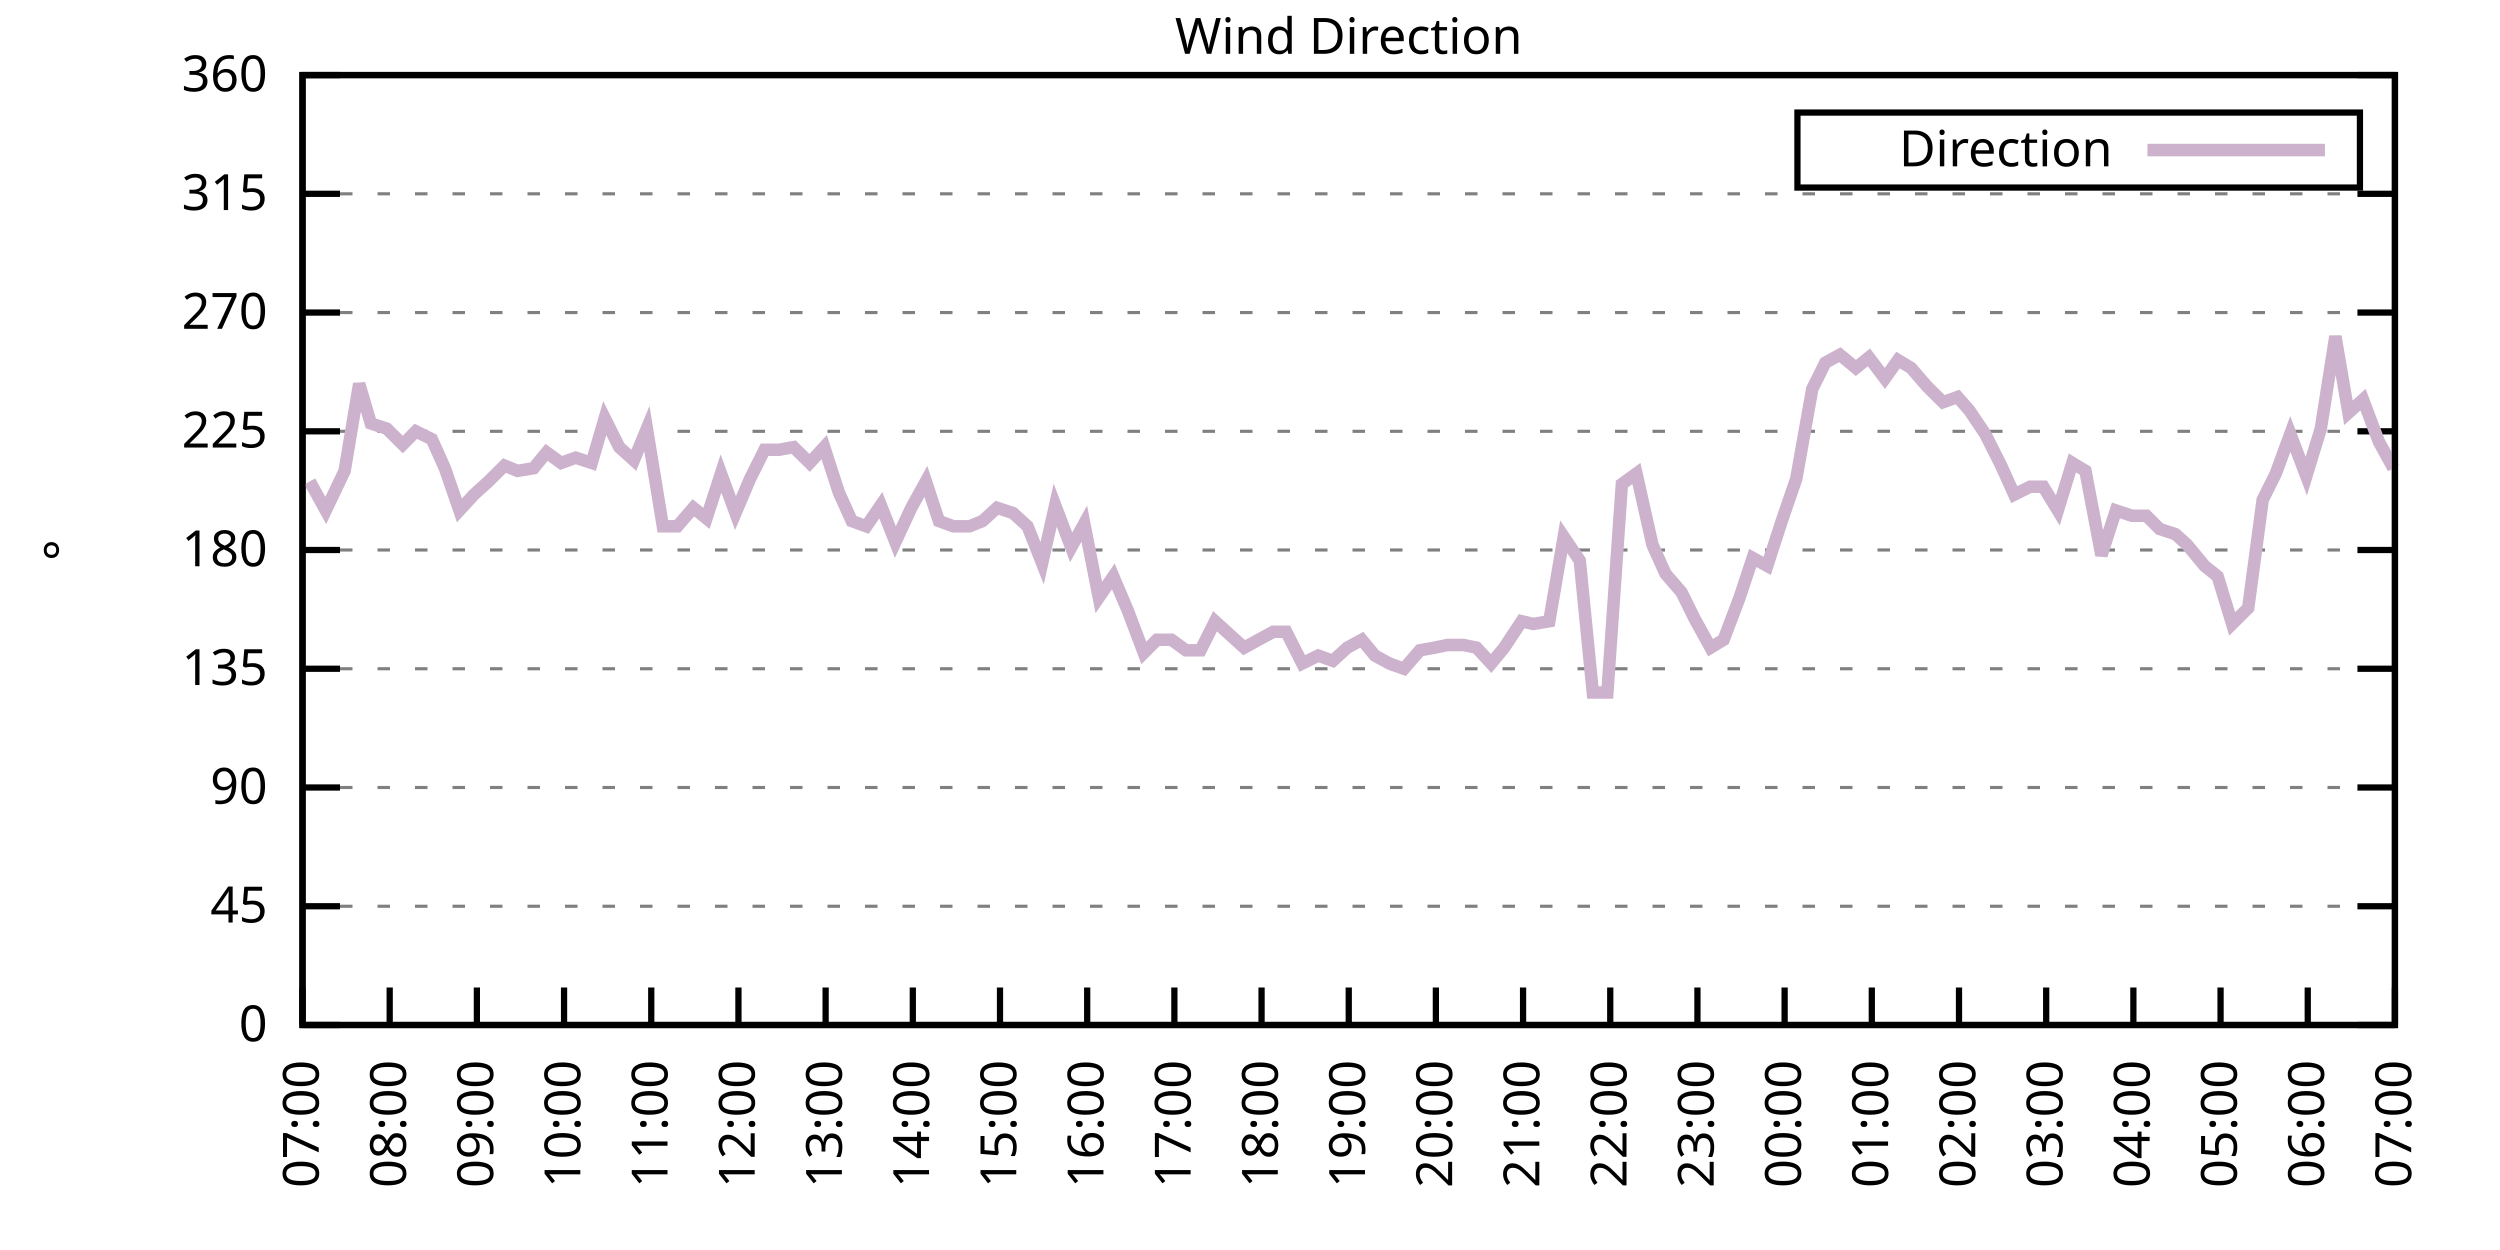
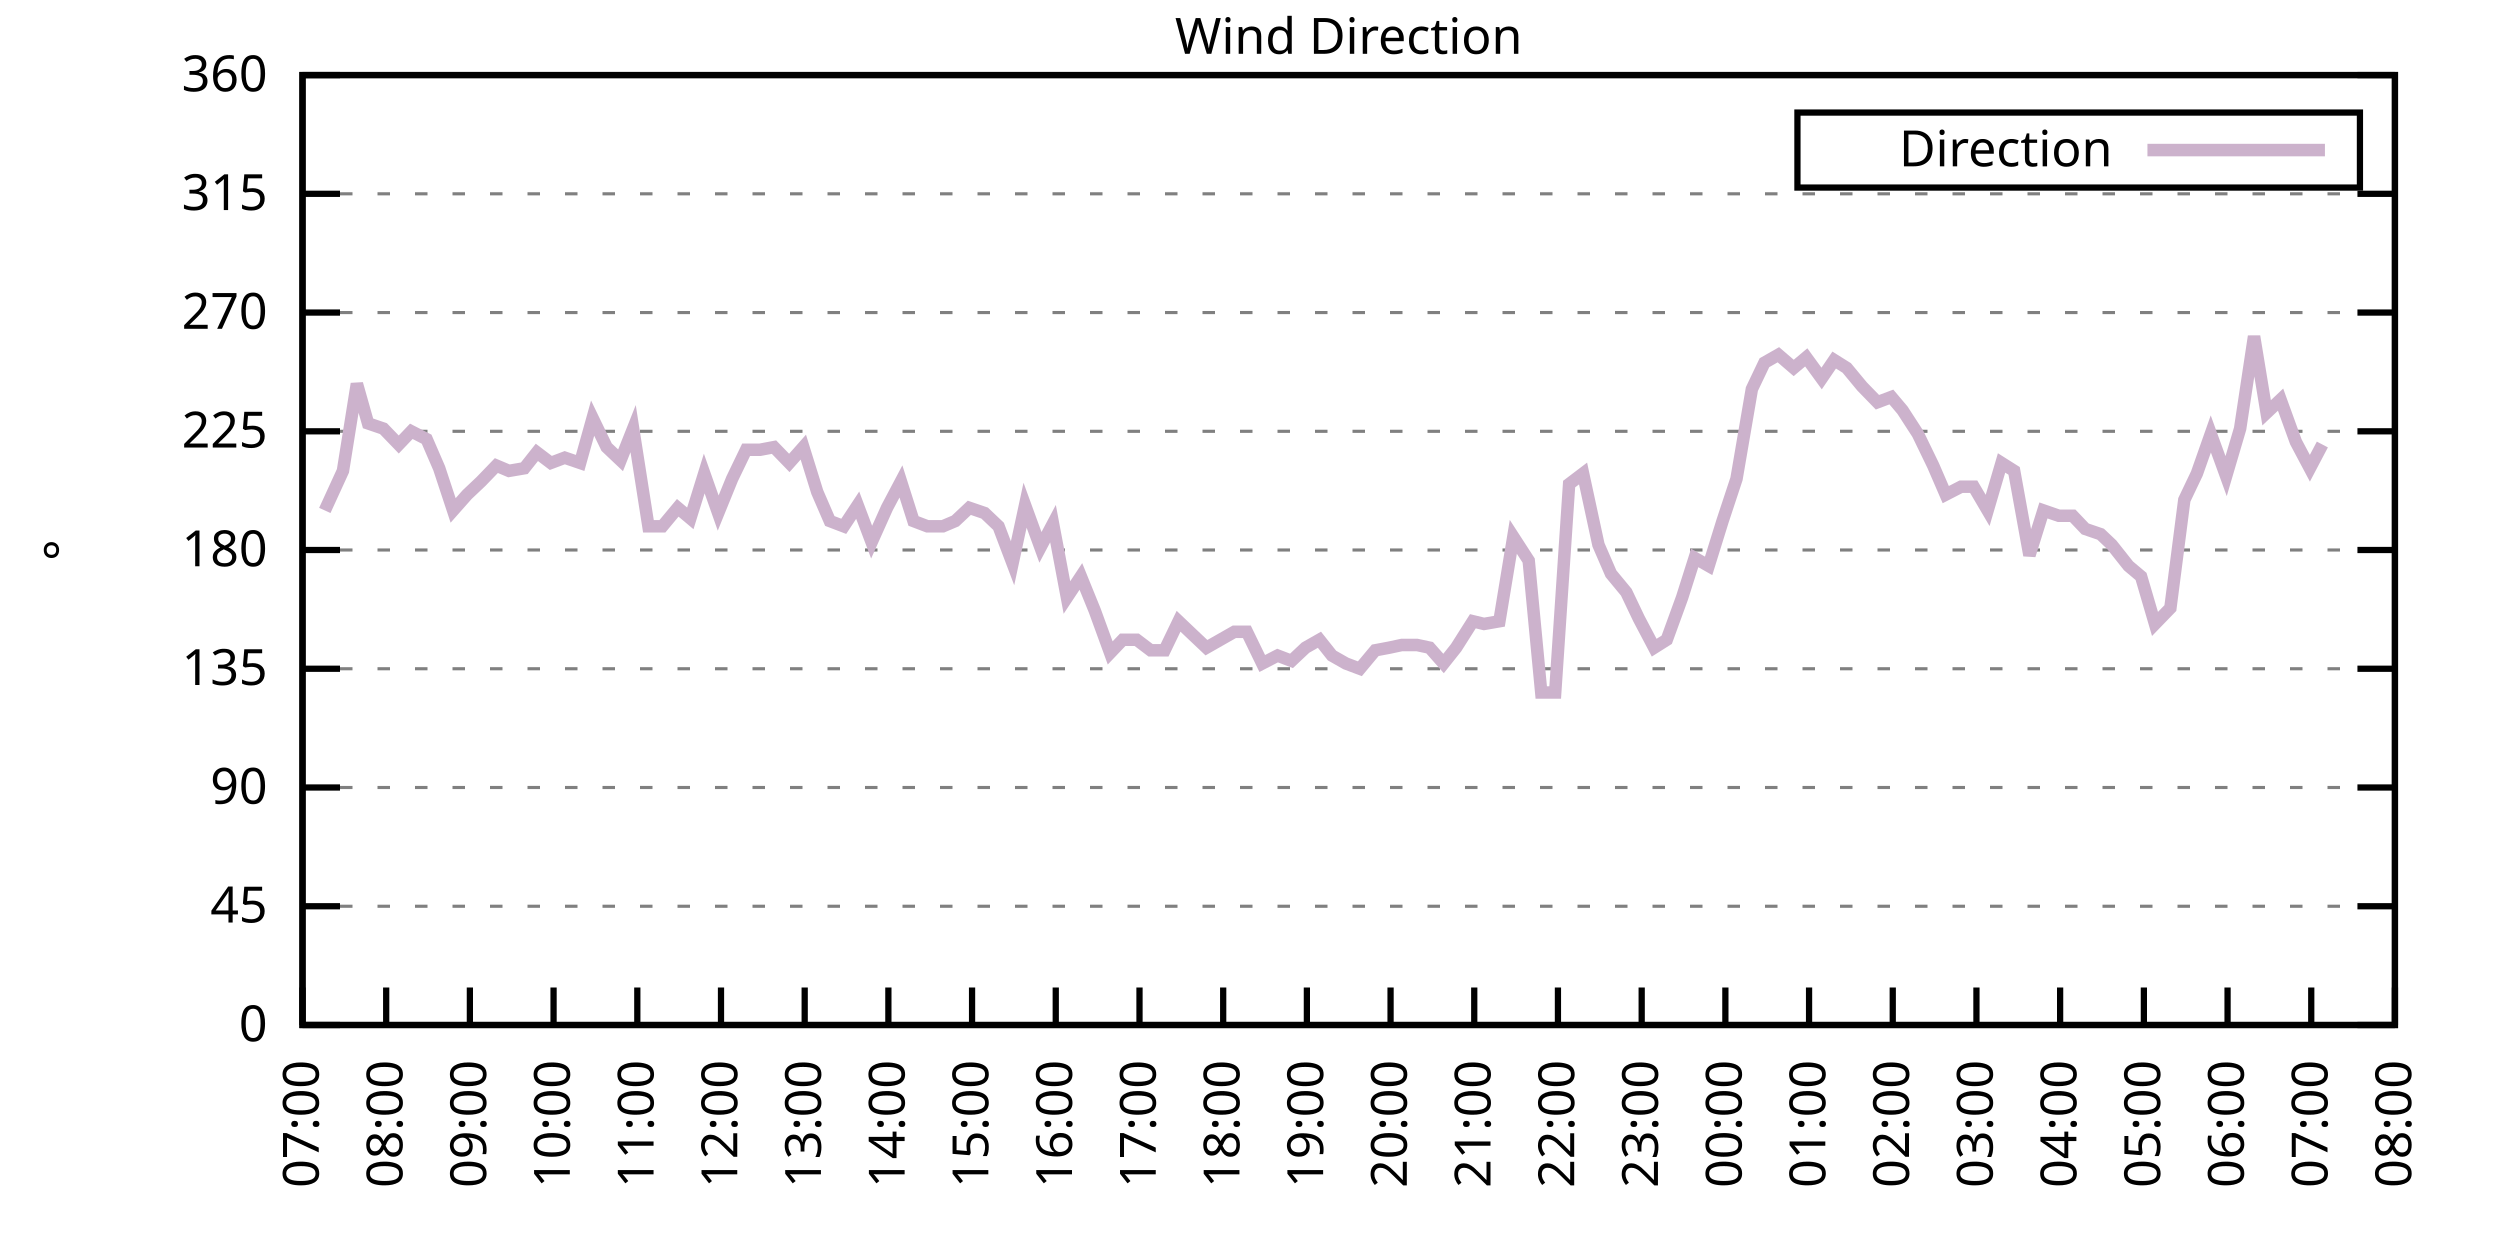
<svg xmlns="http://www.w3.org/2000/svg" xmlns:xlink="http://www.w3.org/1999/xlink" width="400" height="200" viewBox="0 0 400 200">
  <g id="gnuplot_canvas">
    <rect x="0" y="0" width="400" height="200" fill="none" />
    <defs>
      <circle id="gpDot" r="0.5" stroke-width="0.5" stroke="currentColor" />
      <path id="gpPt0" stroke-width="0.333" stroke="currentColor" d="M-1,0 h2 M0,-1 v2" />
      <path id="gpPt1" stroke-width="0.333" stroke="currentColor" d="M-1,-1 L1,1 M1,-1 L-1,1" />
      <path id="gpPt2" stroke-width="0.333" stroke="currentColor" d="M-1,0 L1,0 M0,-1 L0,1 M-1,-1 L1,1 M-1,1 L1,-1" />
      <rect id="gpPt3" stroke-width="0.333" stroke="currentColor" x="-1" y="-1" width="2" height="2" />
      <rect id="gpPt4" stroke-width="0.333" stroke="currentColor" fill="currentColor" x="-1" y="-1" width="2" height="2" />
      <circle id="gpPt5" stroke-width="0.333" stroke="currentColor" cx="0" cy="0" r="1" />
      <use xlink:href="#gpPt5" id="gpPt6" fill="currentColor" stroke="none" />
      <path id="gpPt7" stroke-width="0.333" stroke="currentColor" d="M0,-1.33 L-1.33,0.67 L1.33,0.67 z" />
      <use xlink:href="#gpPt7" id="gpPt8" fill="currentColor" stroke="none" />
      <use xlink:href="#gpPt7" id="gpPt9" stroke="currentColor" transform="rotate(180)" />
      <use xlink:href="#gpPt9" id="gpPt10" fill="currentColor" stroke="none" />
      <use xlink:href="#gpPt3" id="gpPt11" stroke="currentColor" transform="rotate(45)" />
      <use xlink:href="#gpPt11" id="gpPt12" fill="currentColor" stroke="none" />
      <path id="gpPt13" stroke-width="0.333" stroke="currentColor" d="M0,1.330 L1.265,0.411 L0.782,-1.067 L-0.782,-1.076 L-1.265,0.411 z" />
      <use xlink:href="#gpPt13" id="gpPt14" fill="currentColor" stroke="none" />
      <filter id="textbox" filterUnits="objectBoundingBox" x="0" y="0" height="1" width="1">
        <feFlood flood-color="white" flood-opacity="1" result="bgnd" />
        <feComposite in="SourceGraphic" in2="bgnd" operator="atop" />
      </filter>
      <filter id="greybox" filterUnits="objectBoundingBox" x="0" y="0" height="1" width="1">
        <feFlood flood-color="lightgrey" flood-opacity="1" result="grey" />
        <feComposite in="SourceGraphic" in2="grey" operator="atop" />
      </filter>
    </defs>
    <g fill="none" color="white" stroke="currentColor" stroke-width="1.00" stroke-linecap="butt" stroke-linejoin="miter">
</g>
    <g fill="none" color="black" stroke="currentColor" stroke-width="1.00" stroke-linecap="butt" stroke-linejoin="miter">
      <g stroke="none" shape-rendering="crispEdges">
        <polygon fill="rgb(255, 255, 255)" points="48.40,164.00 383.18,164.00 383.18,12.02 48.40,12.02 " />
      </g>
    </g>
    <g fill="none" color="black" stroke="currentColor" stroke-width="1.00" stroke-linecap="butt" stroke-linejoin="miter">
</g>
    <g fill="none" color="black" stroke="black" stroke-width="0.50" stroke-linecap="butt" stroke-linejoin="miter">
</g>
    <g fill="none" color="gray" stroke="currentColor" stroke-width="0.50" stroke-linecap="butt" stroke-linejoin="miter">
      <path stroke="gray" stroke-dasharray="2,4" class="gridline" d="M48.40,164.00 L383.19,164.00  " />
    </g>
    <g fill="none" color="gray" stroke="gray" stroke-width="1.00" stroke-linecap="butt" stroke-linejoin="miter">
</g>
    <g fill="none" color="black" stroke="currentColor" stroke-width="1.00" stroke-linecap="butt" stroke-linejoin="miter">
      <path stroke="black" d="M48.40,164.00 L54.40,164.00 M383.19,164.00 L377.19,164.00  " />
      <g transform="translate(42.80,166.60)" stroke="none" fill="black" font-family="Sans" font-size="8.00" text-anchor="end">
        <text>
          <tspan font-family="Sans"> 0</tspan>
        </text>
      </g>
    </g>
    <g fill="none" color="black" stroke="currentColor" stroke-width="1.00" stroke-linecap="butt" stroke-linejoin="miter">
</g>
    <g fill="none" color="black" stroke="black" stroke-width="0.50" stroke-linecap="butt" stroke-linejoin="miter">
</g>
    <g fill="none" color="gray" stroke="currentColor" stroke-width="0.50" stroke-linecap="butt" stroke-linejoin="miter">
      <path stroke="gray" stroke-dasharray="2,4" class="gridline" d="M48.40,145.00 L383.19,145.00  " />
    </g>
    <g fill="none" color="gray" stroke="gray" stroke-width="1.00" stroke-linecap="butt" stroke-linejoin="miter">
</g>
    <g fill="none" color="black" stroke="currentColor" stroke-width="1.00" stroke-linecap="butt" stroke-linejoin="miter">
      <path stroke="black" d="M48.40,145.00 L54.40,145.00 M383.19,145.00 L377.19,145.00  " />
      <g transform="translate(42.80,147.60)" stroke="none" fill="black" font-family="Sans" font-size="8.00" text-anchor="end">
        <text>
          <tspan font-family="Sans"> 45</tspan>
        </text>
      </g>
    </g>
    <g fill="none" color="black" stroke="currentColor" stroke-width="1.00" stroke-linecap="butt" stroke-linejoin="miter">
</g>
    <g fill="none" color="black" stroke="black" stroke-width="0.50" stroke-linecap="butt" stroke-linejoin="miter">
</g>
    <g fill="none" color="gray" stroke="currentColor" stroke-width="0.50" stroke-linecap="butt" stroke-linejoin="miter">
      <path stroke="gray" stroke-dasharray="2,4" class="gridline" d="M48.40,126.00 L383.19,126.00  " />
    </g>
    <g fill="none" color="gray" stroke="gray" stroke-width="1.00" stroke-linecap="butt" stroke-linejoin="miter">
</g>
    <g fill="none" color="black" stroke="currentColor" stroke-width="1.00" stroke-linecap="butt" stroke-linejoin="miter">
      <path stroke="black" d="M48.40,126.00 L54.40,126.00 M383.19,126.00 L377.19,126.00  " />
      <g transform="translate(42.80,128.60)" stroke="none" fill="black" font-family="Sans" font-size="8.00" text-anchor="end">
        <text>
          <tspan font-family="Sans"> 90</tspan>
        </text>
      </g>
    </g>
    <g fill="none" color="black" stroke="currentColor" stroke-width="1.00" stroke-linecap="butt" stroke-linejoin="miter">
</g>
    <g fill="none" color="black" stroke="black" stroke-width="0.50" stroke-linecap="butt" stroke-linejoin="miter">
</g>
    <g fill="none" color="gray" stroke="currentColor" stroke-width="0.50" stroke-linecap="butt" stroke-linejoin="miter">
      <path stroke="gray" stroke-dasharray="2,4" class="gridline" d="M48.40,107.00 L383.19,107.00  " />
    </g>
    <g fill="none" color="gray" stroke="gray" stroke-width="1.00" stroke-linecap="butt" stroke-linejoin="miter">
</g>
    <g fill="none" color="black" stroke="currentColor" stroke-width="1.00" stroke-linecap="butt" stroke-linejoin="miter">
      <path stroke="black" d="M48.40,107.00 L54.40,107.00 M383.19,107.00 L377.19,107.00  " />
      <g transform="translate(42.80,109.60)" stroke="none" fill="black" font-family="Sans" font-size="8.00" text-anchor="end">
        <text>
          <tspan font-family="Sans"> 135</tspan>
        </text>
      </g>
    </g>
    <g fill="none" color="black" stroke="currentColor" stroke-width="1.00" stroke-linecap="butt" stroke-linejoin="miter">
</g>
    <g fill="none" color="black" stroke="black" stroke-width="0.50" stroke-linecap="butt" stroke-linejoin="miter">
</g>
    <g fill="none" color="gray" stroke="currentColor" stroke-width="0.50" stroke-linecap="butt" stroke-linejoin="miter">
      <path stroke="gray" stroke-dasharray="2,4" class="gridline" d="M48.40,88.00 L383.19,88.00  " />
    </g>
    <g fill="none" color="gray" stroke="gray" stroke-width="1.00" stroke-linecap="butt" stroke-linejoin="miter">
</g>
    <g fill="none" color="black" stroke="currentColor" stroke-width="1.00" stroke-linecap="butt" stroke-linejoin="miter">
      <path stroke="black" d="M48.40,88.00 L54.40,88.00 M383.19,88.00 L377.19,88.00  " />
      <g transform="translate(42.80,90.60)" stroke="none" fill="black" font-family="Sans" font-size="8.00" text-anchor="end">
        <text>
          <tspan font-family="Sans"> 180</tspan>
        </text>
      </g>
    </g>
    <g fill="none" color="black" stroke="currentColor" stroke-width="1.00" stroke-linecap="butt" stroke-linejoin="miter">
</g>
    <g fill="none" color="black" stroke="black" stroke-width="0.50" stroke-linecap="butt" stroke-linejoin="miter">
</g>
    <g fill="none" color="gray" stroke="currentColor" stroke-width="0.50" stroke-linecap="butt" stroke-linejoin="miter">
      <path stroke="gray" stroke-dasharray="2,4" class="gridline" d="M48.40,69.01 L383.19,69.01  " />
    </g>
    <g fill="none" color="gray" stroke="gray" stroke-width="1.00" stroke-linecap="butt" stroke-linejoin="miter">
</g>
    <g fill="none" color="black" stroke="currentColor" stroke-width="1.00" stroke-linecap="butt" stroke-linejoin="miter">
      <path stroke="black" d="M48.40,69.01 L54.40,69.01 M383.19,69.01 L377.19,69.01  " />
      <g transform="translate(42.80,71.61)" stroke="none" fill="black" font-family="Sans" font-size="8.00" text-anchor="end">
        <text>
          <tspan font-family="Sans"> 225</tspan>
        </text>
      </g>
    </g>
    <g fill="none" color="black" stroke="currentColor" stroke-width="1.00" stroke-linecap="butt" stroke-linejoin="miter">
</g>
    <g fill="none" color="black" stroke="black" stroke-width="0.50" stroke-linecap="butt" stroke-linejoin="miter">
</g>
    <g fill="none" color="gray" stroke="currentColor" stroke-width="0.50" stroke-linecap="butt" stroke-linejoin="miter">
      <path stroke="gray" stroke-dasharray="2,4" class="gridline" d="M48.40,50.01 L383.19,50.01  " />
    </g>
    <g fill="none" color="gray" stroke="gray" stroke-width="1.00" stroke-linecap="butt" stroke-linejoin="miter">
</g>
    <g fill="none" color="black" stroke="currentColor" stroke-width="1.00" stroke-linecap="butt" stroke-linejoin="miter">
      <path stroke="black" d="M48.40,50.01 L54.40,50.01 M383.19,50.01 L377.19,50.01  " />
      <g transform="translate(42.80,52.61)" stroke="none" fill="black" font-family="Sans" font-size="8.00" text-anchor="end">
        <text>
          <tspan font-family="Sans"> 270</tspan>
        </text>
      </g>
    </g>
    <g fill="none" color="black" stroke="currentColor" stroke-width="1.00" stroke-linecap="butt" stroke-linejoin="miter">
</g>
    <g fill="none" color="black" stroke="black" stroke-width="0.50" stroke-linecap="butt" stroke-linejoin="miter">
</g>
    <g fill="none" color="gray" stroke="currentColor" stroke-width="0.50" stroke-linecap="butt" stroke-linejoin="miter">
      <path stroke="gray" stroke-dasharray="2,4" class="gridline" d="M48.40,31.01 L383.19,31.01  " />
    </g>
    <g fill="none" color="gray" stroke="gray" stroke-width="1.00" stroke-linecap="butt" stroke-linejoin="miter">
</g>
    <g fill="none" color="black" stroke="currentColor" stroke-width="1.00" stroke-linecap="butt" stroke-linejoin="miter">
      <path stroke="black" d="M48.40,31.01 L54.40,31.01 M383.19,31.01 L377.19,31.01  " />
      <g transform="translate(42.80,33.61)" stroke="none" fill="black" font-family="Sans" font-size="8.00" text-anchor="end">
        <text>
          <tspan font-family="Sans"> 315</tspan>
        </text>
      </g>
    </g>
    <g fill="none" color="black" stroke="currentColor" stroke-width="1.00" stroke-linecap="butt" stroke-linejoin="miter">
</g>
    <g fill="none" color="black" stroke="black" stroke-width="0.50" stroke-linecap="butt" stroke-linejoin="miter">
</g>
    <g fill="none" color="gray" stroke="currentColor" stroke-width="0.50" stroke-linecap="butt" stroke-linejoin="miter">
      <path stroke="gray" stroke-dasharray="2,4" class="gridline" d="M48.40,12.01 L383.19,12.01  " />
    </g>
    <g fill="none" color="gray" stroke="gray" stroke-width="1.00" stroke-linecap="butt" stroke-linejoin="miter">
</g>
    <g fill="none" color="black" stroke="currentColor" stroke-width="1.00" stroke-linecap="butt" stroke-linejoin="miter">
      <path stroke="black" d="M48.40,12.01 L54.40,12.01 M383.19,12.01 L377.19,12.01  " />
      <g transform="translate(42.80,14.61)" stroke="none" fill="black" font-family="Sans" font-size="8.00" text-anchor="end">
        <text>
          <tspan font-family="Sans"> 360</tspan>
        </text>
      </g>
    </g>
    <g fill="none" color="black" stroke="currentColor" stroke-width="1.00" stroke-linecap="butt" stroke-linejoin="miter">
      <path stroke="black" d="M48.40,164.00 L48.40,158.00  " />
      <g transform="translate(51.00,169.60) rotate(270.00)" stroke="none" fill="black" font-family="Sans" font-size="8.00" text-anchor="end">
        <text>
          <tspan font-family="Sans">07:00</tspan>
        </text>
      </g>
    </g>
    <g fill="none" color="black" stroke="currentColor" stroke-width="1.00" stroke-linecap="butt" stroke-linejoin="miter">
-       <path stroke="black" d="M62.35,164.00 L62.35,158.00  " />
-       <g transform="translate(64.95,169.60) rotate(270.00)" stroke="none" fill="black" font-family="Sans" font-size="8.00" text-anchor="end">
+       <path stroke="black" d="M61.79,164.00 L61.79,158.00  " />
+       <g transform="translate(64.39,169.60) rotate(270.00)" stroke="none" fill="black" font-family="Sans" font-size="8.00" text-anchor="end">
        <text>
          <tspan font-family="Sans">08:00</tspan>
        </text>
      </g>
    </g>
    <g fill="none" color="black" stroke="currentColor" stroke-width="1.00" stroke-linecap="butt" stroke-linejoin="miter">
-       <path stroke="black" d="M76.30,164.00 L76.30,158.00  " />
-       <g transform="translate(78.90,169.60) rotate(270.00)" stroke="none" fill="black" font-family="Sans" font-size="8.00" text-anchor="end">
+       <path stroke="black" d="M75.18,164.00 L75.18,158.00  " />
+       <g transform="translate(77.78,169.60) rotate(270.00)" stroke="none" fill="black" font-family="Sans" font-size="8.00" text-anchor="end">
        <text>
          <tspan font-family="Sans">09:00</tspan>
        </text>
      </g>
    </g>
    <g fill="none" color="black" stroke="currentColor" stroke-width="1.00" stroke-linecap="butt" stroke-linejoin="miter">
-       <path stroke="black" d="M90.25,164.00 L90.25,158.00  " />
-       <g transform="translate(92.85,169.60) rotate(270.00)" stroke="none" fill="black" font-family="Sans" font-size="8.00" text-anchor="end">
+       <path stroke="black" d="M88.57,164.00 L88.57,158.00  " />
+       <g transform="translate(91.17,169.60) rotate(270.00)" stroke="none" fill="black" font-family="Sans" font-size="8.00" text-anchor="end">
        <text>
          <tspan font-family="Sans">10:00</tspan>
        </text>
      </g>
    </g>
    <g fill="none" color="black" stroke="currentColor" stroke-width="1.00" stroke-linecap="butt" stroke-linejoin="miter">
-       <path stroke="black" d="M104.20,164.00 L104.20,158.00  " />
-       <g transform="translate(106.80,169.60) rotate(270.00)" stroke="none" fill="black" font-family="Sans" font-size="8.00" text-anchor="end">
+       <path stroke="black" d="M101.97,164.00 L101.97,158.00  " />
+       <g transform="translate(104.57,169.60) rotate(270.00)" stroke="none" fill="black" font-family="Sans" font-size="8.00" text-anchor="end">
        <text>
          <tspan font-family="Sans">11:00</tspan>
        </text>
      </g>
    </g>
    <g fill="none" color="black" stroke="currentColor" stroke-width="1.00" stroke-linecap="butt" stroke-linejoin="miter">
-       <path stroke="black" d="M118.15,164.00 L118.15,158.00  " />
-       <g transform="translate(120.75,169.60) rotate(270.00)" stroke="none" fill="black" font-family="Sans" font-size="8.00" text-anchor="end">
+       <path stroke="black" d="M115.36,164.00 L115.36,158.00  " />
+       <g transform="translate(117.96,169.60) rotate(270.00)" stroke="none" fill="black" font-family="Sans" font-size="8.00" text-anchor="end">
        <text>
          <tspan font-family="Sans">12:00</tspan>
        </text>
      </g>
    </g>
    <g fill="none" color="black" stroke="currentColor" stroke-width="1.00" stroke-linecap="butt" stroke-linejoin="miter">
-       <path stroke="black" d="M132.10,164.00 L132.10,158.00  " />
-       <g transform="translate(134.70,169.60) rotate(270.00)" stroke="none" fill="black" font-family="Sans" font-size="8.00" text-anchor="end">
+       <path stroke="black" d="M128.75,164.00 L128.75,158.00  " />
+       <g transform="translate(131.35,169.60) rotate(270.00)" stroke="none" fill="black" font-family="Sans" font-size="8.00" text-anchor="end">
        <text>
          <tspan font-family="Sans">13:00</tspan>
        </text>
      </g>
    </g>
    <g fill="none" color="black" stroke="currentColor" stroke-width="1.00" stroke-linecap="butt" stroke-linejoin="miter">
-       <path stroke="black" d="M146.05,164.00 L146.05,158.00  " />
-       <g transform="translate(148.65,169.60) rotate(270.00)" stroke="none" fill="black" font-family="Sans" font-size="8.00" text-anchor="end">
+       <path stroke="black" d="M142.14,164.00 L142.14,158.00  " />
+       <g transform="translate(144.74,169.60) rotate(270.00)" stroke="none" fill="black" font-family="Sans" font-size="8.00" text-anchor="end">
        <text>
          <tspan font-family="Sans">14:00</tspan>
        </text>
      </g>
    </g>
    <g fill="none" color="black" stroke="currentColor" stroke-width="1.00" stroke-linecap="butt" stroke-linejoin="miter">
-       <path stroke="black" d="M160.00,164.00 L160.00,158.00  " />
-       <g transform="translate(162.60,169.60) rotate(270.00)" stroke="none" fill="black" font-family="Sans" font-size="8.00" text-anchor="end">
+       <path stroke="black" d="M155.53,164.00 L155.53,158.00  " />
+       <g transform="translate(158.13,169.60) rotate(270.00)" stroke="none" fill="black" font-family="Sans" font-size="8.00" text-anchor="end">
        <text>
          <tspan font-family="Sans">15:00</tspan>
        </text>
      </g>
    </g>
    <g fill="none" color="black" stroke="currentColor" stroke-width="1.00" stroke-linecap="butt" stroke-linejoin="miter">
-       <path stroke="black" d="M173.95,164.00 L173.95,158.00  " />
-       <g transform="translate(176.55,169.60) rotate(270.00)" stroke="none" fill="black" font-family="Sans" font-size="8.00" text-anchor="end">
+       <path stroke="black" d="M168.92,164.00 L168.92,158.00  " />
+       <g transform="translate(171.52,169.60) rotate(270.00)" stroke="none" fill="black" font-family="Sans" font-size="8.00" text-anchor="end">
        <text>
          <tspan font-family="Sans">16:00</tspan>
        </text>
      </g>
    </g>
    <g fill="none" color="black" stroke="currentColor" stroke-width="1.00" stroke-linecap="butt" stroke-linejoin="miter">
-       <path stroke="black" d="M187.90,164.00 L187.90,158.00  " />
-       <g transform="translate(190.50,169.60) rotate(270.00)" stroke="none" fill="black" font-family="Sans" font-size="8.00" text-anchor="end">
+       <path stroke="black" d="M182.32,164.00 L182.32,158.00  " />
+       <g transform="translate(184.92,169.60) rotate(270.00)" stroke="none" fill="black" font-family="Sans" font-size="8.00" text-anchor="end">
        <text>
          <tspan font-family="Sans">17:00</tspan>
        </text>
      </g>
    </g>
    <g fill="none" color="black" stroke="currentColor" stroke-width="1.00" stroke-linecap="butt" stroke-linejoin="miter">
-       <path stroke="black" d="M201.85,164.00 L201.85,158.00  " />
-       <g transform="translate(204.45,169.60) rotate(270.00)" stroke="none" fill="black" font-family="Sans" font-size="8.00" text-anchor="end">
+       <path stroke="black" d="M195.71,164.00 L195.71,158.00  " />
+       <g transform="translate(198.31,169.60) rotate(270.00)" stroke="none" fill="black" font-family="Sans" font-size="8.00" text-anchor="end">
        <text>
          <tspan font-family="Sans">18:00</tspan>
        </text>
      </g>
    </g>
    <g fill="none" color="black" stroke="currentColor" stroke-width="1.00" stroke-linecap="butt" stroke-linejoin="miter">
-       <path stroke="black" d="M215.80,164.00 L215.80,158.00  " />
-       <g transform="translate(218.40,169.60) rotate(270.00)" stroke="none" fill="black" font-family="Sans" font-size="8.00" text-anchor="end">
+       <path stroke="black" d="M209.10,164.00 L209.10,158.00  " />
+       <g transform="translate(211.70,169.60) rotate(270.00)" stroke="none" fill="black" font-family="Sans" font-size="8.00" text-anchor="end">
        <text>
          <tspan font-family="Sans">19:00</tspan>
        </text>
      </g>
    </g>
    <g fill="none" color="black" stroke="currentColor" stroke-width="1.00" stroke-linecap="butt" stroke-linejoin="miter">
-       <path stroke="black" d="M229.74,164.00 L229.74,158.00  " />
-       <g transform="translate(232.34,169.60) rotate(270.00)" stroke="none" fill="black" font-family="Sans" font-size="8.00" text-anchor="end">
+       <path stroke="black" d="M222.49,164.00 L222.49,158.00  " />
+       <g transform="translate(225.09,169.60) rotate(270.00)" stroke="none" fill="black" font-family="Sans" font-size="8.00" text-anchor="end">
        <text>
          <tspan font-family="Sans">20:00</tspan>
        </text>
      </g>
    </g>
    <g fill="none" color="black" stroke="currentColor" stroke-width="1.00" stroke-linecap="butt" stroke-linejoin="miter">
-       <path stroke="black" d="M243.69,164.00 L243.69,158.00  " />
-       <g transform="translate(246.29,169.60) rotate(270.00)" stroke="none" fill="black" font-family="Sans" font-size="8.00" text-anchor="end">
+       <path stroke="black" d="M235.88,164.00 L235.88,158.00  " />
+       <g transform="translate(238.48,169.60) rotate(270.00)" stroke="none" fill="black" font-family="Sans" font-size="8.00" text-anchor="end">
        <text>
          <tspan font-family="Sans">21:00</tspan>
        </text>
      </g>
    </g>
    <g fill="none" color="black" stroke="currentColor" stroke-width="1.00" stroke-linecap="butt" stroke-linejoin="miter">
-       <path stroke="black" d="M257.64,164.00 L257.64,158.00  " />
-       <g transform="translate(260.24,169.60) rotate(270.00)" stroke="none" fill="black" font-family="Sans" font-size="8.00" text-anchor="end">
+       <path stroke="black" d="M249.27,164.00 L249.27,158.00  " />
+       <g transform="translate(251.87,169.60) rotate(270.00)" stroke="none" fill="black" font-family="Sans" font-size="8.00" text-anchor="end">
        <text>
          <tspan font-family="Sans">22:00</tspan>
        </text>
      </g>
    </g>
    <g fill="none" color="black" stroke="currentColor" stroke-width="1.00" stroke-linecap="butt" stroke-linejoin="miter">
-       <path stroke="black" d="M271.59,164.00 L271.59,158.00  " />
-       <g transform="translate(274.19,169.60) rotate(270.00)" stroke="none" fill="black" font-family="Sans" font-size="8.00" text-anchor="end">
+       <path stroke="black" d="M262.67,164.00 L262.67,158.00  " />
+       <g transform="translate(265.27,169.60) rotate(270.00)" stroke="none" fill="black" font-family="Sans" font-size="8.00" text-anchor="end">
        <text>
          <tspan font-family="Sans">23:00</tspan>
        </text>
      </g>
    </g>
    <g fill="none" color="black" stroke="currentColor" stroke-width="1.00" stroke-linecap="butt" stroke-linejoin="miter">
-       <path stroke="black" d="M285.54,164.00 L285.54,158.00  " />
-       <g transform="translate(288.14,169.60) rotate(270.00)" stroke="none" fill="black" font-family="Sans" font-size="8.00" text-anchor="end">
+       <path stroke="black" d="M276.06,164.00 L276.06,158.00  " />
+       <g transform="translate(278.66,169.60) rotate(270.00)" stroke="none" fill="black" font-family="Sans" font-size="8.00" text-anchor="end">
        <text>
          <tspan font-family="Sans">00:00</tspan>
        </text>
      </g>
    </g>
    <g fill="none" color="black" stroke="currentColor" stroke-width="1.00" stroke-linecap="butt" stroke-linejoin="miter">
-       <path stroke="black" d="M299.49,164.00 L299.49,158.00  " />
-       <g transform="translate(302.09,169.60) rotate(270.00)" stroke="none" fill="black" font-family="Sans" font-size="8.00" text-anchor="end">
+       <path stroke="black" d="M289.45,164.00 L289.45,158.00  " />
+       <g transform="translate(292.05,169.60) rotate(270.00)" stroke="none" fill="black" font-family="Sans" font-size="8.00" text-anchor="end">
        <text>
          <tspan font-family="Sans">01:00</tspan>
        </text>
      </g>
    </g>
    <g fill="none" color="black" stroke="currentColor" stroke-width="1.00" stroke-linecap="butt" stroke-linejoin="miter">
-       <path stroke="black" d="M313.44,164.00 L313.44,158.00  " />
-       <g transform="translate(316.04,169.60) rotate(270.00)" stroke="none" fill="black" font-family="Sans" font-size="8.00" text-anchor="end">
+       <path stroke="black" d="M302.84,164.00 L302.84,158.00  " />
+       <g transform="translate(305.44,169.60) rotate(270.00)" stroke="none" fill="black" font-family="Sans" font-size="8.00" text-anchor="end">
        <text>
          <tspan font-family="Sans">02:00</tspan>
        </text>
      </g>
    </g>
    <g fill="none" color="black" stroke="currentColor" stroke-width="1.00" stroke-linecap="butt" stroke-linejoin="miter">
-       <path stroke="black" d="M327.39,164.00 L327.39,158.00  " />
-       <g transform="translate(329.99,169.60) rotate(270.00)" stroke="none" fill="black" font-family="Sans" font-size="8.00" text-anchor="end">
+       <path stroke="black" d="M316.23,164.00 L316.23,158.00  " />
+       <g transform="translate(318.83,169.60) rotate(270.00)" stroke="none" fill="black" font-family="Sans" font-size="8.00" text-anchor="end">
        <text>
          <tspan font-family="Sans">03:00</tspan>
        </text>
      </g>
    </g>
    <g fill="none" color="black" stroke="currentColor" stroke-width="1.00" stroke-linecap="butt" stroke-linejoin="miter">
-       <path stroke="black" d="M341.34,164.00 L341.34,158.00  " />
-       <g transform="translate(343.94,169.60) rotate(270.00)" stroke="none" fill="black" font-family="Sans" font-size="8.00" text-anchor="end">
+       <path stroke="black" d="M329.62,164.00 L329.62,158.00  " />
+       <g transform="translate(332.22,169.60) rotate(270.00)" stroke="none" fill="black" font-family="Sans" font-size="8.00" text-anchor="end">
        <text>
          <tspan font-family="Sans">04:00</tspan>
        </text>
      </g>
    </g>
    <g fill="none" color="black" stroke="currentColor" stroke-width="1.00" stroke-linecap="butt" stroke-linejoin="miter">
-       <path stroke="black" d="M355.29,164.00 L355.29,158.00  " />
-       <g transform="translate(357.89,169.60) rotate(270.00)" stroke="none" fill="black" font-family="Sans" font-size="8.00" text-anchor="end">
+       <path stroke="black" d="M343.02,164.00 L343.02,158.00  " />
+       <g transform="translate(345.62,169.60) rotate(270.00)" stroke="none" fill="black" font-family="Sans" font-size="8.00" text-anchor="end">
        <text>
          <tspan font-family="Sans">05:00</tspan>
        </text>
      </g>
    </g>
    <g fill="none" color="black" stroke="currentColor" stroke-width="1.00" stroke-linecap="butt" stroke-linejoin="miter">
-       <path stroke="black" d="M369.24,164.00 L369.24,158.00  " />
-       <g transform="translate(371.84,169.60) rotate(270.00)" stroke="none" fill="black" font-family="Sans" font-size="8.00" text-anchor="end">
+       <path stroke="black" d="M356.41,164.00 L356.41,158.00  " />
+       <g transform="translate(359.01,169.60) rotate(270.00)" stroke="none" fill="black" font-family="Sans" font-size="8.00" text-anchor="end">
        <text>
          <tspan font-family="Sans">06:00</tspan>
+         </text>
+       </g>
+     </g>
+     <g fill="none" color="black" stroke="currentColor" stroke-width="1.00" stroke-linecap="butt" stroke-linejoin="miter">
+       <path stroke="black" d="M369.80,164.00 L369.80,158.00  " />
+       <g transform="translate(372.40,169.60) rotate(270.00)" stroke="none" fill="black" font-family="Sans" font-size="8.00" text-anchor="end">
+         <text>
+           <tspan font-family="Sans">07:00</tspan>
        </text>
      </g>
    </g>
    <g fill="none" color="black" stroke="currentColor" stroke-width="1.00" stroke-linecap="butt" stroke-linejoin="miter">
      <path stroke="black" d="M383.19,164.00 L383.19,158.00  " />
      <g transform="translate(385.79,169.60) rotate(270.00)" stroke="none" fill="black" font-family="Sans" font-size="8.00" text-anchor="end">
        <text>
-           <tspan font-family="Sans">07:00</tspan>
+           <tspan font-family="Sans">08:00</tspan>
        </text>
      </g>
    </g>
    <g fill="none" color="black" stroke="currentColor" stroke-width="1.00" stroke-linecap="butt" stroke-linejoin="miter">
</g>
    <g fill="none" color="black" stroke="currentColor" stroke-width="1.00" stroke-linecap="butt" stroke-linejoin="miter">
      <path stroke="black" d="M48.40,12.01 L48.40,164.00 L383.19,164.00 L383.19,12.01 L48.40,12.01 Z  " />
    </g>
    <g fill="none" color="black" stroke="currentColor" stroke-width="1.00" stroke-linecap="butt" stroke-linejoin="miter">
</g>
    <g fill="none" color="black" stroke="currentColor" stroke-width="1.00" stroke-linecap="butt" stroke-linejoin="miter">
      <path stroke="black" d="M287.59,30.01 L287.59,18.01 L377.59,18.01 L377.59,30.01 L287.59,30.01 Z  " />
    </g>
    <g id="Wind_direction_plot_1">
      <g fill="none" color="white" stroke="black" stroke-width="2.00" stroke-linecap="butt" stroke-linejoin="miter">
</g>
      <g fill="none" color="black" stroke="currentColor" stroke-width="2.00" stroke-linecap="butt" stroke-linejoin="miter">
        <g transform="translate(337.99,26.61)" stroke="none" fill="black" font-family="Sans" font-size="8.00" text-anchor="end">
          <text>
            <tspan font-family="Sans">Direction</tspan>
          </text>
        </g>
      </g>
      <g fill="none" color="black" stroke="currentColor" stroke-width="2.00" stroke-linecap="butt" stroke-linejoin="miter">
-         <path stroke="rgb(204, 178, 204)" d="M343.59,24.01 L371.99,24.01 M49.56,77.03 L52.12,81.67 L55.14,75.34 L57.47,61.41 L59.33,67.74 L61.88,68.58   L64.44,71.12 L66.53,69.01 L69.09,70.27 L71.18,74.92 L73.51,81.67 L75.83,79.14 L78.16,77.03 L80.72,74.49   L82.81,75.34 L85.37,74.92 L87.46,72.38 L89.78,74.07 L92.11,73.23 L94.67,74.07 L96.76,66.90 L99.08,71.54   L101.41,73.65 L103.50,68.58 L106.06,84.21 L108.38,84.21 L110.94,81.25 L113.03,82.94 L115.36,75.76 L117.68,82.09   L120.01,76.61 L122.33,71.96 L124.66,71.96 L126.98,71.54 L129.54,74.07 L131.87,71.54 L134.19,78.72 L136.28,83.36   L138.61,84.21 L140.93,80.83 L143.26,86.74 L145.81,81.25 L148.14,77.03 L150.23,83.36 L152.56,84.21 L155.11,84.21   L157.21,83.36 L159.53,81.25 L162.09,82.09 L164.41,84.21 L166.74,90.12 L168.83,80.83 L171.39,87.58 L173.48,83.78   L175.81,95.60 L178.13,92.23 L180.46,97.72 L183.01,104.47 L185.11,102.36 L187.43,102.36 L189.76,104.05 L192.08,104.05   L194.41,99.40 L196.73,101.52 L199.06,103.63 L201.38,102.36 L203.71,101.09 L205.80,101.09 L208.36,106.16 L210.91,104.89   L213.24,105.74 L215.56,103.63 L217.89,102.36 L219.98,104.89 L222.30,106.16 L224.63,107.00 L227.19,104.05 L229.51,103.63   L231.60,103.20 L234.16,103.20 L236.25,103.63 L238.58,106.16 L240.67,103.63 L243.46,99.40 L245.32,99.83 L247.88,99.40   L250.20,85.89 L252.76,89.69 L254.85,110.80 L257.18,110.80 L259.50,77.45 L261.83,75.76 L264.39,87.16 L266.48,91.80   L269.04,94.76 L271.13,98.98 L273.69,103.63 L275.78,102.36 L278.34,95.60 L280.43,89.27 L282.75,90.54 L285.08,83.36   L287.40,76.61 L289.96,62.25 L292.05,58.03 L294.38,56.76 L296.94,58.87 L299.03,57.18 L301.58,60.56 L303.68,57.61   L305.77,58.87 L308.33,61.83 L310.88,64.36 L313.21,63.52 L315.07,65.63 L317.63,69.43 L320.18,74.49 L322.28,79.14   L324.83,77.87 L326.93,77.87 L329.25,81.67 L331.58,74.07 L333.67,75.34 L336.23,88.85 L338.55,81.67 L341.11,82.52   L343.43,82.52 L345.53,84.63 L348.08,85.47 L349.94,87.16 L352.73,90.54 L354.83,92.23 L357.15,99.83 L359.71,97.29   L362.03,79.98 L364.13,75.76 L366.45,69.43 L369.01,76.18 L371.33,68.58 L373.66,53.81 L375.75,66.05 L378.08,63.94   L380.63,70.70 L382.96,74.92  " />
+         <path stroke="rgb(204, 178, 204)" d="M343.59,24.01 L371.99,24.01 M51.97,81.67 L54.87,75.34 L57.10,61.41 L58.89,67.74 L61.35,68.58 L63.80,71.12   L65.81,69.01 L68.26,70.27 L70.27,74.92 L72.50,81.67 L74.74,79.14 L76.97,77.03 L79.42,74.49 L81.43,75.34   L83.89,74.92 L85.90,72.38 L88.13,74.07 L90.36,73.23 L92.82,74.07 L94.82,66.90 L97.06,71.54 L99.29,73.65   L101.30,68.58 L103.75,84.21 L105.98,84.21 L108.44,81.25 L110.45,82.94 L112.68,75.76 L114.91,82.09 L117.14,76.61   L119.38,71.96 L121.61,71.96 L123.84,71.54 L126.29,74.07 L128.53,71.54 L130.76,78.72 L132.77,83.36 L135.00,84.21   L137.23,80.83 L139.46,86.74 L141.92,81.25 L144.15,77.03 L146.16,83.36 L148.39,84.21 L150.85,84.21 L152.85,83.36   L155.09,81.25 L157.54,82.09 L159.77,84.21 L162.01,90.12 L164.01,80.83 L166.47,87.58 L168.48,83.78 L170.71,95.60   L172.94,92.23 L175.17,97.72 L177.63,104.47 L179.64,102.36 L181.87,102.36 L184.10,104.05 L186.33,104.05 L188.57,99.40   L190.80,101.52 L193.03,103.63 L195.26,102.36 L197.49,101.09 L199.50,101.09 L201.96,106.16 L204.41,104.89 L206.64,105.74   L208.88,103.63 L211.11,102.36 L213.12,104.89 L215.35,106.16 L217.58,107.00 L220.04,104.05 L222.27,103.63 L224.28,103.20   L226.73,103.20 L228.74,103.63 L230.97,106.16 L232.98,103.63 L235.66,99.40 L237.44,99.83 L239.90,99.40 L242.13,85.89   L244.59,89.69 L246.60,110.80 L248.83,110.80 L251.06,77.45 L253.29,75.76 L255.75,87.16 L257.76,91.80 L260.21,94.76   L262.22,98.98 L264.67,103.63 L266.68,102.36 L269.14,95.60 L271.15,89.27 L273.38,90.54 L275.61,83.36 L277.84,76.61   L280.30,62.25 L282.31,58.03 L284.54,56.76 L286.99,58.87 L289.00,57.18 L291.46,60.56 L293.47,57.61 L295.48,58.87   L297.93,61.83 L300.39,64.36 L302.62,63.52 L304.40,65.63 L306.86,69.43 L309.31,74.49 L311.32,79.14 L313.78,77.87   L315.79,77.87 L318.02,81.67 L320.25,74.07 L322.26,75.34 L324.71,88.85 L326.95,81.67 L329.40,82.52 L331.63,82.52   L333.64,84.63 L336.10,85.47 L337.88,87.16 L340.56,90.54 L342.57,92.23 L344.80,99.83 L347.26,97.29 L349.49,79.98   L351.50,75.76 L353.73,69.43 L356.18,76.18 L358.42,68.58 L360.65,53.81 L362.66,66.05 L364.89,63.94 L367.34,70.70   L369.58,74.92 L371.58,71.12  " />
      </g>
    </g>
    <g fill="none" color="black" stroke="currentColor" stroke-width="2.00" stroke-linecap="butt" stroke-linejoin="miter">
</g>
    <g fill="none" color="black" stroke="black" stroke-width="1.00" stroke-linecap="butt" stroke-linejoin="miter">
</g>
    <g fill="none" color="black" stroke="currentColor" stroke-width="1.00" stroke-linecap="butt" stroke-linejoin="miter">
      <path stroke="black" d="M48.40,12.01 L48.40,164.00 L383.19,164.00 L383.19,12.01 L48.40,12.01 Z  " />
      <g transform="translate(12.80,88.01) rotate(270.00)" stroke="none" fill="black" font-family="Sans" font-size="8.00" text-anchor="middle">
        <text>
          <tspan font-family="Sans">°</tspan>
        </text>
      </g>
    </g>
    <g fill="none" color="black" stroke="currentColor" stroke-width="1.00" stroke-linecap="butt" stroke-linejoin="miter">
</g>
    <g fill="none" color="black" stroke="currentColor" stroke-width="1.00" stroke-linecap="butt" stroke-linejoin="miter">
      <g transform="translate(215.79,8.61)" stroke="none" fill="black" font-family="Sans" font-size="8.00" text-anchor="middle">
        <text>
          <tspan font-family="Sans">Wind Direction</tspan>
        </text>
      </g>
    </g>
    <g fill="none" color="black" stroke="currentColor" stroke-width="1.00" stroke-linecap="butt" stroke-linejoin="miter">
</g>
  </g>
</svg>
